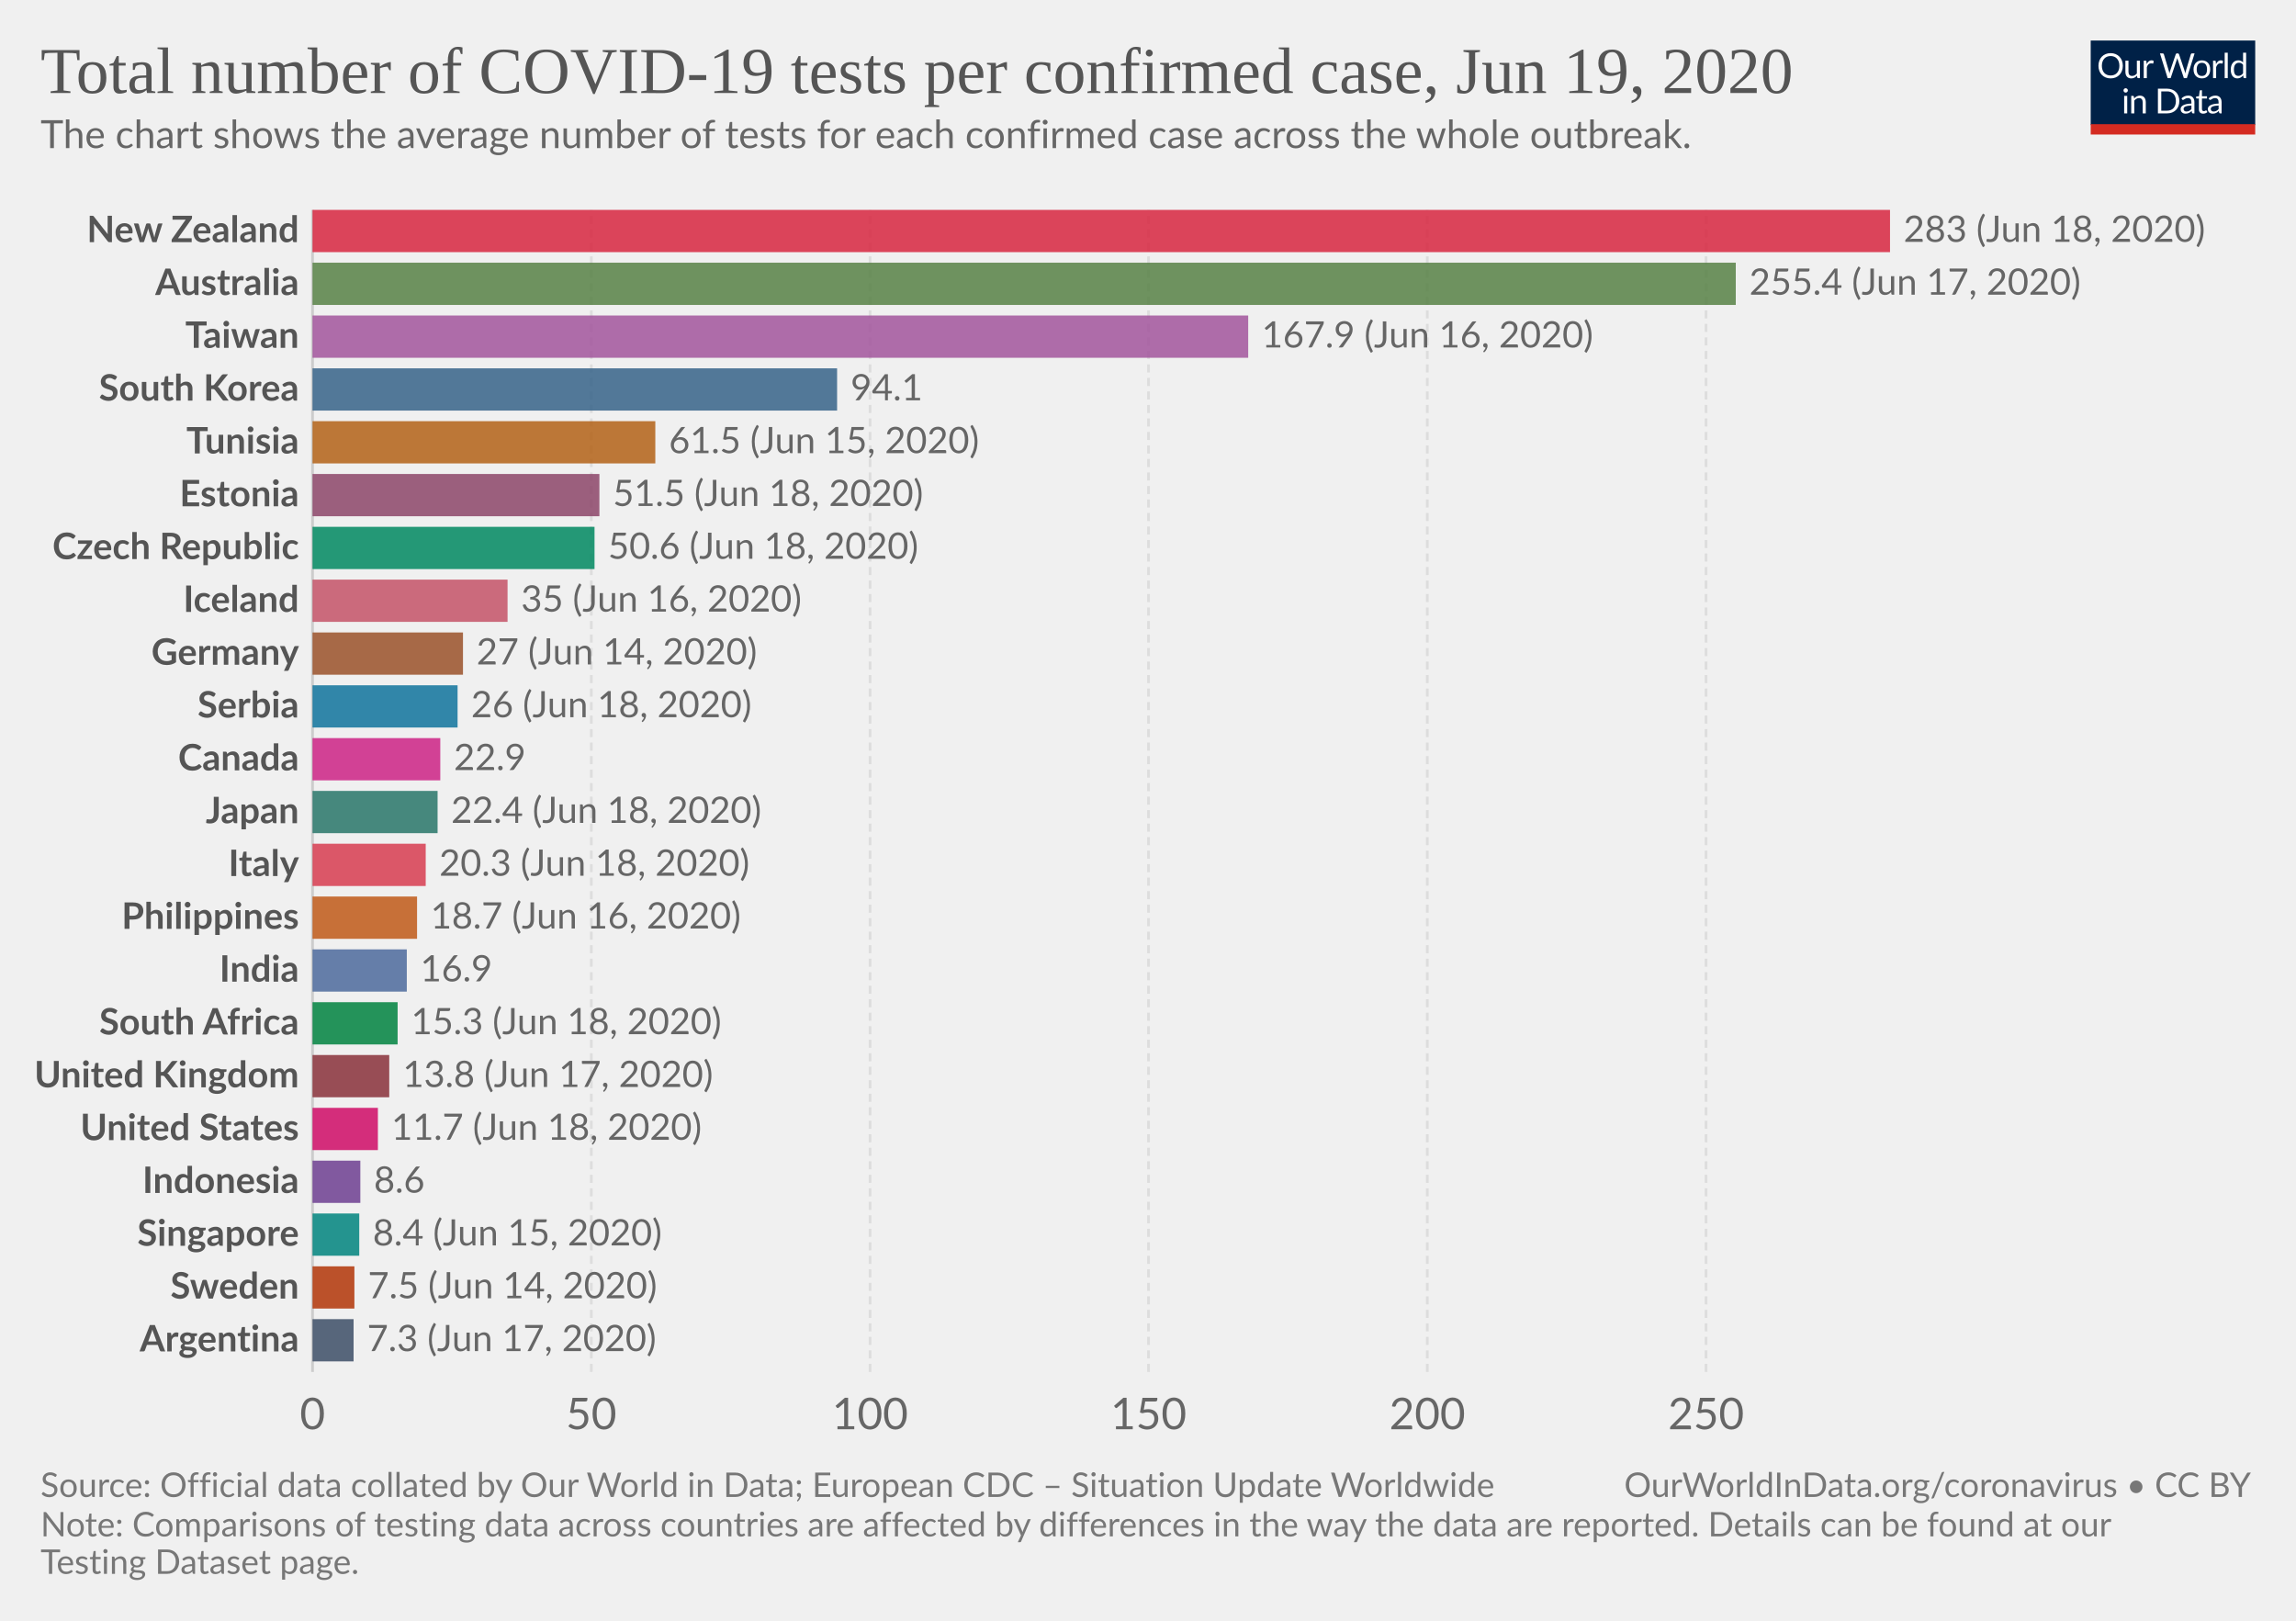
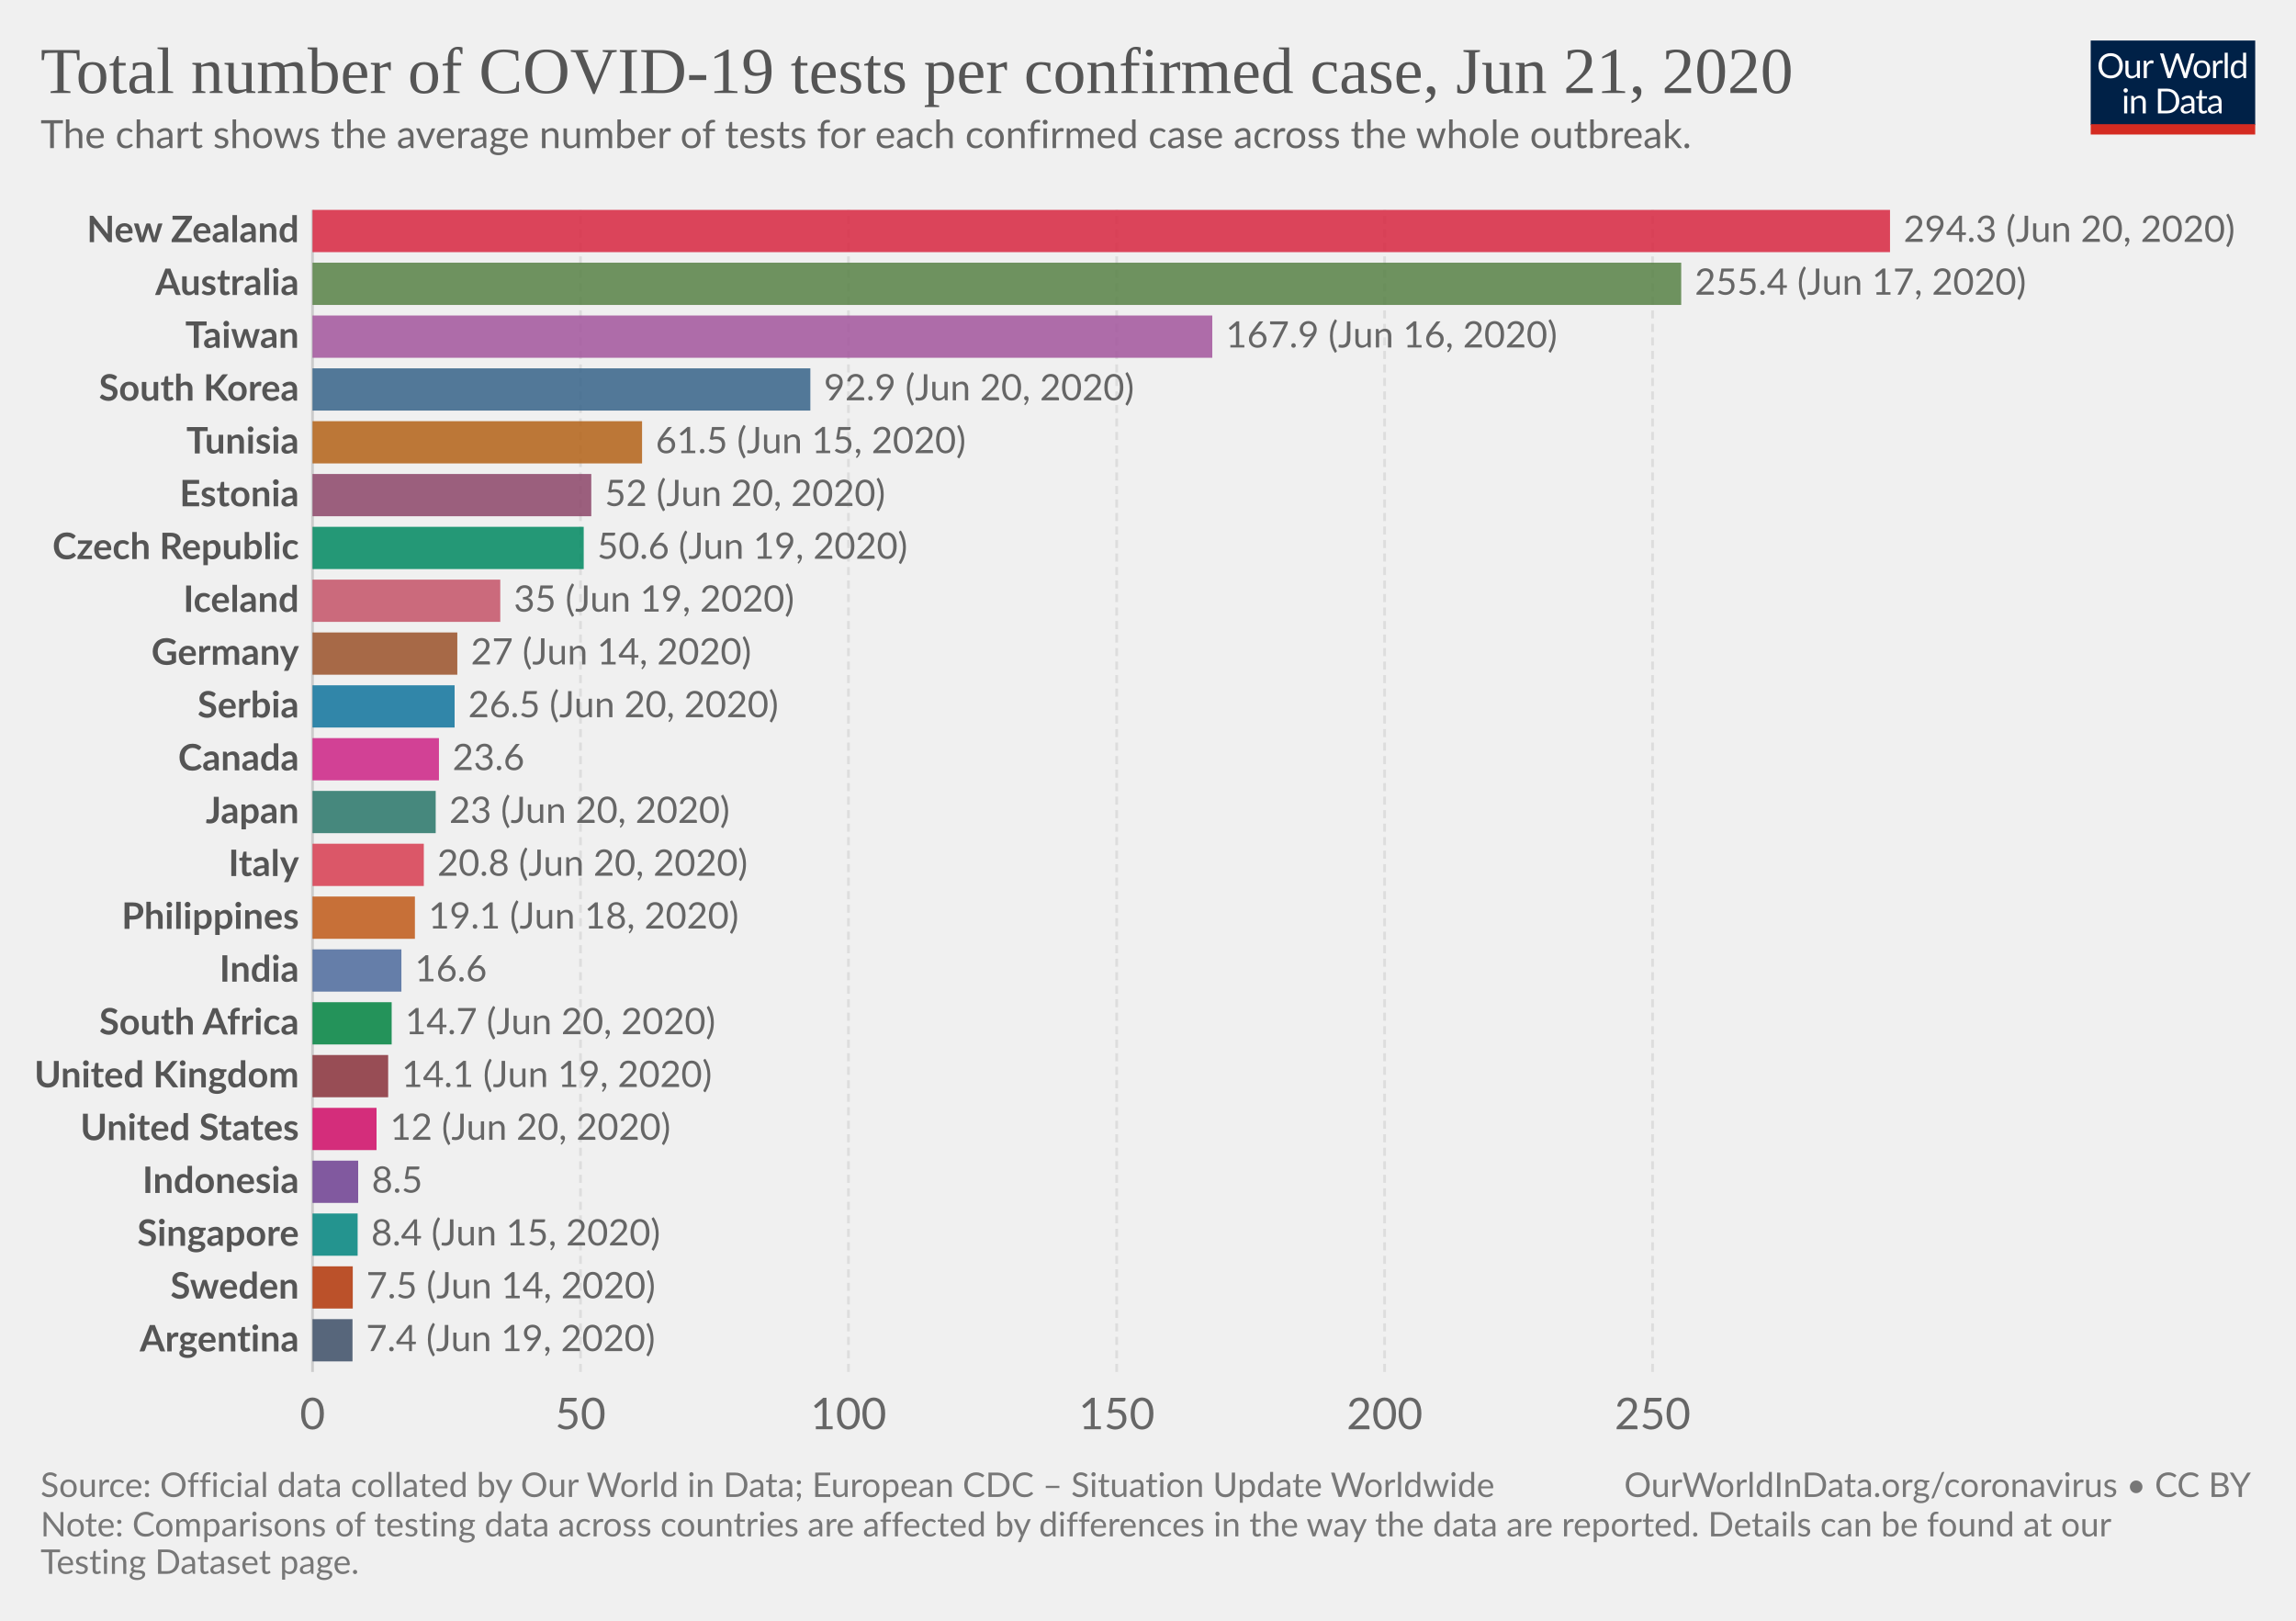
<svg xmlns="http://www.w3.org/2000/svg" version="1.1" style="background-color:#fff;-webkit-font-smoothing:antialiased" width="850" height="600" viewBox="0 0 850 600" font-family="Lato,'Helvetica Neue',Helvetica,Arial,sans-serif" font-size="18" text-rendering="optimizeLegibility">
  <g class="HeaderView">
    <g transform="matrix(.29 0 0 .29 774 15)">
      <svg width="210" height="120" viewBox="0 0 210 120" fill="none">
        <g clip-path="url(#clip0)">
          <path d="M0 0h210v107.89H0V0z" fill="#002147" />
          <path d="M40.98 32.25c0 2.36-.38 4.53-1.12 6.51a14.26 14.26 0 01-8.1 8.4c-1.9.78-4.02 1.17-6.34 1.17a16.6 16.6 0 01-6.33-1.17 14.31 14.31 0 01-8.08-8.4 18.29 18.29 0 01-1.12-6.51c0-2.36.38-4.53 1.12-6.5a14.32 14.32 0 018.07-8.44c1.92-.8 4.03-1.19 6.34-1.19 2.32 0 4.43.4 6.34 1.19 1.92.8 3.56 1.9 4.93 3.34a14.87 14.87 0 013.17 5.1 18.1 18.1 0 011.12 6.5zm-4.38 0c0-1.94-.26-3.68-.8-5.22a10.91 10.91 0 00-2.24-3.89 9.68 9.68 0 00-3.52-2.46 11.95 11.95 0 00-4.62-.86c-1.68 0-3.21.28-4.6.86a9.88 9.88 0 00-3.54 2.46 10.91 10.91 0 00-2.24 3.9c-.53 1.53-.8 3.27-.8 5.2 0 1.94.27 3.68.8 5.22a11.17 11.17 0 002.24 3.9 10.01 10.01 0 003.55 2.44c1.38.56 2.9.83 4.6.83 1.7 0 3.24-.27 4.61-.83a9.8 9.8 0 003.52-2.44 11.17 11.17 0 002.25-3.9c.53-1.54.8-3.28.8-5.21zm26.22-6.54V48H60.5c-.56 0-.9-.27-1.05-.81l-.31-2.4a12.45 12.45 0 01-3.26 2.6c-1.2.64-2.58.96-4.13.96-1.22 0-2.3-.2-3.24-.6a6.52 6.52 0 01-2.33-1.7 7.37 7.37 0 01-1.43-2.67c-.3-1.04-.46-2.2-.46-3.45V25.7h3.91v14.22c0 1.68.38 2.99 1.15 3.91.77.93 1.96 1.39 3.54 1.39 1.16 0 2.24-.27 3.23-.82a10.42 10.42 0 002.8-2.28V25.7h3.91zm8.61 4.47a9.94 9.94 0 012.6-3.56 5.64 5.64 0 013.76-1.3c.47 0 .92.05 1.34.15.44.1.83.27 1.17.49l-.3 2.92c-.09.37-.3.55-.66.55-.2 0-.5-.04-.9-.13a6.21 6.21 0 00-3.24.18c-.54.2-1.03.5-1.47.92-.42.4-.81.9-1.17 1.5-.33.58-.64 1.26-.92 2.02V48H67.7V25.71h2.25c.42 0 .72.08.88.25.16.16.27.44.33.83l.26 3.39zm61.16-13.7L122.75 48h-3.82l-7.99-24.05a21.95 21.95 0 01-.42-1.58 38.36 38.36 0 01-.44 1.58L102.05 48h-3.83L88.4 16.47h3.54c.38 0 .7.1.95.29.26.2.43.43.5.73l6.52 21.9c.1.4.2.83.28 1.28.1.46.2.94.29 1.46l.3-1.46c.12-.47.25-.9.38-1.27l7.41-21.91c.1-.25.26-.48.51-.69.27-.22.58-.33.95-.33h1.23c.38 0 .69.1.92.29.24.2.41.43.53.73l7.4 21.9a28.4 28.4 0 01.68 2.62 29.52 29.52 0 01.52-2.61l6.54-21.91c.07-.27.23-.5.48-.7.27-.21.58-.32.95-.32h3.32zm9.35 8.88c1.63 0 3.1.27 4.4.82a9.43 9.43 0 015.46 5.94c.5 1.4.74 2.98.74 4.73 0 1.76-.25 3.34-.74 4.75a9.43 9.43 0 01-5.46 5.92c-1.3.52-2.77.79-4.4.79-1.64 0-3.12-.27-4.44-.8a9.42 9.42 0 01-3.35-2.3c-.92-1-1.63-2.2-2.13-3.61-.49-1.41-.73-3-.73-4.75s.24-3.33.73-4.73c.5-1.43 1.2-2.64 2.13-3.63a9.4 9.4 0 013.35-2.31c1.32-.55 2.8-.82 4.44-.82zm0 19.89c2.2 0 3.84-.73 4.93-2.2 1.08-1.48 1.63-3.54 1.63-6.18 0-2.66-.55-4.72-1.63-6.2-1.09-1.49-2.73-2.23-4.93-2.23-1.12 0-2.09.2-2.93.57a5.7 5.7 0 00-2.06 1.65 7.5 7.5 0 00-1.24 2.67c-.26 1.04-.4 2.22-.4 3.54 0 2.64.55 4.7 1.64 6.18 1.1 1.47 2.76 2.2 4.99 2.2zm17.97-15.07a9.94 9.94 0 012.6-3.56 5.64 5.64 0 013.76-1.3c.47 0 .91.05 1.34.15.44.1.83.27 1.16.49l-.28 2.92c-.09.37-.31.55-.66.55-.2 0-.5-.04-.9-.13a6.2 6.2 0 00-3.24.18c-.54.2-1.03.5-1.47.92-.43.4-.82.9-1.17 1.5a13.1 13.1 0 00-.92 2.02V48h-3.94V25.71h2.24c.43 0 .72.08.88.25.17.16.28.44.33.83l.27 3.39zm15.04-14.59V48h-3.92V15.6h3.92zm19.55 15.43a6.22 6.22 0 00-2.38-2.05 6.7 6.7 0 00-2.86-.6c-2.07 0-3.66.75-4.77 2.23-1.12 1.48-1.68 3.6-1.68 6.33 0 1.46.13 2.7.38 3.74a7.29 7.29 0 001.1 2.56 4.35 4.35 0 001.78 1.45c.7.3 1.5.46 2.4.46 1.29 0 2.41-.3 3.36-.88a9.6 9.6 0 002.67-2.49V31.02zm3.91-15.43V48h-2.33c-.56 0-.9-.27-1.06-.81l-.35-2.71a12.13 12.13 0 01-3.25 2.77 8.28 8.28 0 01-4.23 1.06 7.31 7.31 0 01-6.14-2.9c-.73-.96-1.3-2.15-1.69-3.57a18.35 18.35 0 01.07-9.48 11.29 11.29 0 011.89-3.7 8.7 8.7 0 017.06-3.34 7.96 7.96 0 016.12 2.62V15.59h3.91zM46.61 70.71V93H42.7V70.71h3.91zm.84-7c0 .39-.08.75-.24 1.09a2.81 2.81 0 01-1.52 1.47 2.67 2.67 0 01-2.16 0 2.9 2.9 0 01-1.45-1.47 2.67 2.67 0 010-2.16c.15-.35.35-.65.6-.9.25-.27.53-.47.85-.62a2.67 2.67 0 012.16 0c.35.15.65.35.9.62.27.25.47.55.62.9.16.34.24.7.24 1.08zm7.97 10.24c.49-.54 1-1.04 1.54-1.48a9.85 9.85 0 013.66-1.84 8.96 8.96 0 015.43.35c.94.4 1.72.97 2.33 1.71a7.36 7.36 0 011.43 2.67c.32 1.04.49 2.19.49 3.45V93h-3.94V78.81c0-1.69-.4-3-1.17-3.92-.76-.93-1.93-1.4-3.5-1.4a6.6 6.6 0 00-3.25.83c-1 .56-1.92 1.31-2.77 2.27V93h-3.94V70.71h2.35c.56 0 .9.28 1.04.82l.3 2.42zm57.7 3.3c0 2.36-.37 4.5-1.11 6.44a14.3 14.3 0 01-3.17 4.98 14.1 14.1 0 01-4.93 3.2c-1.9.76-4.02 1.13-6.33 1.13H85.8V61.47h11.77c2.31 0 4.42.39 6.33 1.15a13.8 13.8 0 018.1 8.18 17.75 17.75 0 011.12 6.45zm-4.37 0c0-1.94-.26-3.67-.8-5.2a10.94 10.94 0 00-2.23-3.87 9.57 9.57 0 00-3.53-2.42 12.23 12.23 0 00-4.61-.83h-7.5v24.62h7.5c1.7 0 3.24-.28 4.61-.84a9.7 9.7 0 003.53-2.4 10.94 10.94 0 002.24-3.87c.53-1.53.8-3.26.8-5.2zm19.8 5.72c-1.8.06-3.34.2-4.62.44-1.26.22-2.3.51-3.1.88-.8.36-1.37.8-1.74 1.3-.35.5-.53 1.05-.53 1.67 0 .58.1 1.1.3 1.52a3 3 0 00.76 1.05c.34.27.73.46 1.17.6.45.11.94.17 1.45.17a7.28 7.28 0 003.5-.81 11.95 11.95 0 002.82-2.2v-4.62zm-12.65-9.11a12.73 12.73 0 013.98-2.66c1.43-.59 3-.88 4.73-.88 1.25 0 2.36.2 3.33.61a6.81 6.81 0 013.94 4.38c.33 1.04.5 2.19.5 3.43V93h-1.74a1.8 1.8 0 01-.88-.18c-.2-.13-.36-.38-.48-.74l-.44-2.12c-.59.55-1.16 1.03-1.72 1.46a9.48 9.48 0 01-3.74 1.7c-.69.15-1.46.23-2.3.23-.87 0-1.69-.12-2.45-.35a5.34 5.34 0 01-3.34-2.93 6.64 6.64 0 01-.49-2.64c0-.88.25-1.72.73-2.53a6.33 6.33 0 012.35-2.17c1.09-.63 2.5-1.15 4.25-1.54 1.75-.41 3.89-.65 6.42-.7v-1.75c0-1.73-.37-3.03-1.12-3.91-.75-.9-1.84-1.34-3.28-1.34-.97 0-1.78.12-2.44.37-.64.23-1.2.5-1.7.81l-1.23.82c-.33.23-.67.35-1 .35-.27 0-.5-.07-.69-.2a2.1 2.1 0 01-.48-.53l-.7-1.25zm27.67 19.5c-1.76 0-3.12-.5-4.07-1.48-.94-.98-1.41-2.4-1.41-4.25V74h-2.68a.9.9 0 01-.6-.2c-.16-.14-.24-.36-.24-.66v-1.56l3.65-.46.9-6.89a.9.9 0 01.29-.52.88.88 0 01.62-.22H142v7.67h6.44V74H142v13.38c0 .94.22 1.63.68 2.09.45.45 1.04.68 1.76.68a3.21 3.21 0 001.85-.53l.55-.35c.16-.12.3-.18.41-.18.2 0 .4.13.55.38l1.15 1.87a7.45 7.45 0 01-2.44 1.5c-.96.35-1.94.52-2.95.52zm19.68-10.4c-1.8.07-3.34.21-4.62.45-1.26.22-2.3.51-3.1.88-.8.36-1.37.8-1.74 1.3-.35.5-.53 1.05-.53 1.67 0 .58.1 1.1.3 1.52.18.42.44.77.76 1.05.34.27.73.46 1.17.6.45.11.94.17 1.45.17a7.3 7.3 0 003.5-.81 12.04 12.04 0 002.82-2.2v-4.62zm-12.65-9.1a12.72 12.72 0 013.99-2.66c1.42-.59 3-.88 4.72-.88 1.25 0 2.36.2 3.33.61a6.81 6.81 0 013.94 4.38c.33 1.04.5 2.19.5 3.43V93h-1.74a1.8 1.8 0 01-.88-.18c-.2-.13-.36-.38-.48-.74l-.44-2.12c-.59.55-1.16 1.03-1.72 1.46a9.48 9.48 0 01-3.74 1.7c-.69.15-1.46.23-2.3.23-.87 0-1.69-.12-2.45-.35a5.33 5.33 0 01-3.34-2.93 6.62 6.62 0 01-.49-2.64c0-.88.25-1.72.73-2.53a6.33 6.33 0 012.35-2.17c1.09-.63 2.5-1.15 4.25-1.54a31.2 31.2 0 016.42-.7v-1.75c0-1.73-.37-3.03-1.12-3.91-.75-.9-1.84-1.34-3.28-1.34-.97 0-1.78.12-2.44.37-.64.23-1.2.5-1.7.81-.46.3-.87.57-1.22.82-.34.23-.68.35-1.02.35-.26 0-.49-.07-.68-.2a1.88 1.88 0 01-.48-.53l-.7-1.25z" fill="#fff" />
          <path fill="#D42B21" d="M0 106.79h210V120H0z" />
        </g>
        <defs>
          <clipPath id="clip0">
            <path fill="#fff" d="M0 0h210v120H0z" />
          </clipPath>
        </defs>
      </svg>
    </g>
    <a href="https://ourworldindata.org/grapher/number-of-covid-19-tests-per-confirmed-case" target="_blank" font-family="&quot;Playfair Display&quot;,Georgia,&quot;Times New Roman&quot;,serif">
      <text font-size="24.3" x="15" y="34.4" fill="#555">
-         <tspan x="15" y="34.44">Total number of COVID-19 tests per confirmed case, Jun 19, 2020</tspan>
+         <tspan x="15" y="34.44">Total number of COVID-19 tests per confirmed case, Jun 21, 2020</tspan>
      </text>
    </a>
    <text font-size="14.4" x="15" y="54.8" fill="#666">
      <tspan x="15" y="54.82">The chart shows the average number of tests for each confirmed case across the whole outbreak.</tspan>
    </text>
  </g>
  <g class="DiscreteBarChart">
    <g class="HorizontalAxis" fill="#666" text-anchor="middle" font-size="16.2">
      <text x="115.7" y="529.1">0</text>
-       <text x="218.9" y="529.1">50</text>
-       <text x="322.1" y="529.1">100</text>
-       <text x="425.2" y="529.1">150</text>
-       <text x="528.4" y="529.1">200</text>
-       <text x="631.6" y="529.1">250</text>
+       <text x="214.9" y="529.1">50</text>
+       <text x="314.1" y="529.1">100</text>
+       <text x="413.4" y="529.1">150</text>
+       <text x="512.6" y="529.1">200</text>
+       <text x="611.8" y="529.1">250</text>
    </g>
    <g class="AxisGridLines">
      <path stroke="#ccc" d="M115.7 507.9V77.7" />
-       <path stroke="#ddd" stroke-dasharray="3,2" d="M218.9 507.9V77.7M322.1 507.9V77.7M425.2 507.9V77.7M528.4 507.9V77.7M631.6 507.9V77.7" />
+       <path stroke="#ddd" stroke-dasharray="3,2" d="M214.9 507.9V77.7M314.1 507.9V77.7M413.4 507.9V77.7M512.6 507.9V77.7M611.8 507.9V77.7" />
    </g>
    <g class="bar" style="transition:transform 200ms ease">
      <text x="0" y="0" transform="translate(110.7 85.52)" fill="#555" dominant-baseline="middle" text-anchor="end" font-size="13.5" font-weight="700">New Zealand</text>
      <path fill="#D7263F" opacity=".85" style="transition:height 200ms ease" d="M115.7 77.7h584v15.64h-584z" />
-       <text x="0" y="0" transform="translate(704.7 85.52)" fill="#666" dominant-baseline="middle" text-anchor="start" font-size="13.5" font-weight="400">283 (Jun 18, 2020)</text>
+       <text x="0" y="0" transform="translate(704.7 85.52)" fill="#666" dominant-baseline="middle" text-anchor="start" font-size="13.5" font-weight="400">294.3 (Jun 20, 2020)</text>
    </g>
    <g class="bar" style="transition:transform 200ms ease">
      <text x="0" y="0" transform="translate(110.7 105.08)" fill="#555" dominant-baseline="middle" text-anchor="end" font-size="13.5" font-weight="700">Australia</text>
-       <path fill="#578145" opacity=".85" style="transition:height 200ms ease" d="M115.7 97.25h526.9v15.64H115.7z" />
-       <text x="0" y="0" transform="translate(647.6 105.08)" fill="#666" dominant-baseline="middle" text-anchor="start" font-size="13.5" font-weight="400">255.4 (Jun 17, 2020)</text>
+       <path fill="#578145" opacity=".85" style="transition:height 200ms ease" d="M115.7 97.25h506.7v15.64H115.7z" />
+       <text x="0" y="0" transform="translate(627.4 105.08)" fill="#666" dominant-baseline="middle" text-anchor="start" font-size="13.5" font-weight="400">255.4 (Jun 17, 2020)</text>
    </g>
    <g class="bar" style="transition:transform 200ms ease">
      <text x="0" y="0" transform="translate(110.7 124.63)" fill="#555" dominant-baseline="middle" text-anchor="end" font-size="13.5" font-weight="700">Taiwan</text>
-       <path fill="#A2559C" opacity=".85" style="transition:height 200ms ease" d="M115.7 116.8h346.4v15.65H115.7z" />
-       <text x="0" y="0" transform="translate(467.1 124.63)" fill="#666" dominant-baseline="middle" text-anchor="start" font-size="13.5" font-weight="400">167.9 (Jun 16, 2020)</text>
+       <path fill="#A2559C" opacity=".85" style="transition:height 200ms ease" d="M115.7 116.8h333.1v15.65H115.7z" />
+       <text x="0" y="0" transform="translate(453.8 124.63)" fill="#666" dominant-baseline="middle" text-anchor="start" font-size="13.5" font-weight="400">167.9 (Jun 16, 2020)</text>
    </g>
    <g class="bar" style="transition:transform 200ms ease">
      <text x="0" y="0" transform="translate(110.7 144.19)" fill="#555" dominant-baseline="middle" text-anchor="end" font-size="13.5" font-weight="700">South Korea</text>
-       <path fill="#366388" opacity=".85" style="transition:height 200ms ease" d="M115.7 136.36h194.2V152H115.7z" />
-       <text x="0" y="0" transform="translate(314.9 144.19)" fill="#666" dominant-baseline="middle" text-anchor="start" font-size="13.5" font-weight="400">94.1</text>
+       <path fill="#366388" opacity=".85" style="transition:height 200ms ease" d="M115.7 136.36H300V152H115.7z" />
+       <text x="0" y="0" transform="translate(305 144.19)" fill="#666" dominant-baseline="middle" text-anchor="start" font-size="13.5" font-weight="400">92.9 (Jun 20, 2020)</text>
    </g>
    <g class="bar" style="transition:transform 200ms ease">
      <text x="0" y="0" transform="translate(110.7 163.74)" fill="#555" dominant-baseline="middle" text-anchor="end" font-size="13.5" font-weight="700">Tunisia</text>
-       <path fill="#B36216" opacity=".85" style="transition:height 200ms ease" d="M115.7 155.92h126.9v15.64H115.7z" />
-       <text x="0" y="0" transform="translate(247.6 163.74)" fill="#666" dominant-baseline="middle" text-anchor="start" font-size="13.5" font-weight="400">61.5 (Jun 15, 2020)</text>
+       <path fill="#B36216" opacity=".85" style="transition:height 200ms ease" d="M115.7 155.92h122v15.64h-122z" />
+       <text x="0" y="0" transform="translate(242.7 163.74)" fill="#666" dominant-baseline="middle" text-anchor="start" font-size="13.5" font-weight="400">61.5 (Jun 15, 2020)</text>
    </g>
    <g class="bar" style="transition:transform 200ms ease">
      <text x="0" y="0" transform="translate(110.7 183.3)" fill="#555" dominant-baseline="middle" text-anchor="end" font-size="13.5" font-weight="700">Estonia</text>
-       <path fill="#8C4569" opacity=".85" style="transition:height 200ms ease" d="M115.7 175.47h106.2v15.64H115.7z" />
-       <text x="0" y="0" transform="translate(226.9 183.3)" fill="#666" dominant-baseline="middle" text-anchor="start" font-size="13.5" font-weight="400">51.5 (Jun 18, 2020)</text>
+       <path fill="#8C4569" opacity=".85" style="transition:height 200ms ease" d="M115.7 175.47h103.2v15.64H115.7z" />
+       <text x="0" y="0" transform="translate(223.9 183.3)" fill="#666" dominant-baseline="middle" text-anchor="start" font-size="13.5" font-weight="400">52 (Jun 20, 2020)</text>
    </g>
    <g class="bar" style="transition:transform 200ms ease">
      <text x="0" y="0" transform="translate(110.7 202.85)" fill="#555" dominant-baseline="middle" text-anchor="end" font-size="13.5" font-weight="700">Czech Republic</text>
-       <path fill="#008860" opacity=".85" style="transition:height 200ms ease" d="M115.7 195.03h104.4v15.64H115.7z" />
-       <text x="0" y="0" transform="translate(225.1 202.85)" fill="#666" dominant-baseline="middle" text-anchor="start" font-size="13.5" font-weight="400">50.6 (Jun 18, 2020)</text>
+       <path fill="#008860" opacity=".85" style="transition:height 200ms ease" d="M115.7 195.03h100.4v15.64H115.7z" />
+       <text x="0" y="0" transform="translate(221.1 202.85)" fill="#666" dominant-baseline="middle" text-anchor="start" font-size="13.5" font-weight="400">50.6 (Jun 19, 2020)</text>
    </g>
    <g class="bar" style="transition:transform 200ms ease">
      <text x="0" y="0" transform="translate(110.7 222.4)" fill="#555" dominant-baseline="middle" text-anchor="end" font-size="13.5" font-weight="700">Iceland</text>
-       <path fill="#C45267" opacity=".85" style="transition:height 200ms ease" d="M115.7 214.58h72.2v15.64h-72.2z" />
-       <text x="0" y="0" transform="translate(192.9 222.4)" fill="#666" dominant-baseline="middle" text-anchor="start" font-size="13.5" font-weight="400">35 (Jun 16, 2020)</text>
+       <path fill="#C45267" opacity=".85" style="transition:height 200ms ease" d="M115.7 214.58h69.5v15.64h-69.5z" />
+       <text x="0" y="0" transform="translate(190.2 222.4)" fill="#666" dominant-baseline="middle" text-anchor="start" font-size="13.5" font-weight="400">35 (Jun 19, 2020)</text>
    </g>
    <g class="bar" style="transition:transform 200ms ease">
      <text x="0" y="0" transform="translate(110.7 241.96)" fill="#555" dominant-baseline="middle" text-anchor="end" font-size="13.5" font-weight="700">Germany</text>
-       <path fill="#9A5129" opacity=".85" style="transition:height 200ms ease" d="M115.7 234.14h55.7v15.64h-55.7z" />
-       <text x="0" y="0" transform="translate(176.4 241.96)" fill="#666" dominant-baseline="middle" text-anchor="start" font-size="13.5" font-weight="400">27 (Jun 14, 2020)</text>
+       <path fill="#9A5129" opacity=".85" style="transition:height 200ms ease" d="M115.7 234.14h53.6v15.64h-53.6z" />
+       <text x="0" y="0" transform="translate(174.3 241.96)" fill="#666" dominant-baseline="middle" text-anchor="start" font-size="13.5" font-weight="400">27 (Jun 14, 2020)</text>
    </g>
    <g class="bar" style="transition:transform 200ms ease">
      <text x="0" y="0" transform="translate(110.7 261.51)" fill="#555" dominant-baseline="middle" text-anchor="end" font-size="13.5" font-weight="700">Serbia</text>
-       <path fill="#0F739C" opacity=".85" style="transition:height 200ms ease" d="M115.7 253.7h53.7v15.63h-53.7z" />
-       <text x="0" y="0" transform="translate(174.4 261.51)" fill="#666" dominant-baseline="middle" text-anchor="start" font-size="13.5" font-weight="400">26 (Jun 18, 2020)</text>
+       <path fill="#0F739C" opacity=".85" style="transition:height 200ms ease" d="M115.7 253.7h52.6v15.63h-52.6z" />
+       <text x="0" y="0" transform="translate(173.3 261.51)" fill="#666" dominant-baseline="middle" text-anchor="start" font-size="13.5" font-weight="400">26.5 (Jun 20, 2020)</text>
    </g>
    <g class="bar" style="transition:transform 200ms ease">
      <text x="0" y="0" transform="translate(110.7 281.07)" fill="#555" dominant-baseline="middle" text-anchor="end" font-size="13.5" font-weight="700">Canada</text>
-       <path fill="#CD2285" opacity=".85" style="transition:height 200ms ease" d="M115.7 273.25H163v15.64h-47.3z" />
-       <text x="0" y="0" transform="translate(168 281.07)" fill="#666" dominant-baseline="middle" text-anchor="start" font-size="13.5" font-weight="400">22.9</text>
+       <path fill="#CD2285" opacity=".85" style="transition:height 200ms ease" d="M115.7 273.25h46.8v15.64h-46.8z" />
+       <text x="0" y="0" transform="translate(167.5 281.07)" fill="#666" dominant-baseline="middle" text-anchor="start" font-size="13.5" font-weight="400">23.6</text>
    </g>
    <g class="bar" style="transition:transform 200ms ease">
      <text x="0" y="0" transform="translate(110.7 300.62)" fill="#555" dominant-baseline="middle" text-anchor="end" font-size="13.5" font-weight="700">Japan</text>
-       <path fill="#287669" opacity=".85" style="transition:height 200ms ease" d="M115.7 292.8H162v15.64h-46.3z" />
-       <text x="0" y="0" transform="translate(167 300.62)" fill="#666" dominant-baseline="middle" text-anchor="start" font-size="13.5" font-weight="400">22.4 (Jun 18, 2020)</text>
+       <path fill="#287669" opacity=".85" style="transition:height 200ms ease" d="M115.7 292.8h45.6v15.64h-45.6z" />
+       <text x="0" y="0" transform="translate(166.3 300.62)" fill="#666" dominant-baseline="middle" text-anchor="start" font-size="13.5" font-weight="400">23 (Jun 20, 2020)</text>
    </g>
    <g class="bar" style="transition:transform 200ms ease">
      <text x="0" y="0" transform="translate(110.7 320.18)" fill="#555" dominant-baseline="middle" text-anchor="end" font-size="13.5" font-weight="700">Italy</text>
-       <path fill="#D73C50" opacity=".85" style="transition:height 200ms ease" d="M115.7 312.35h41.9V328h-41.9z" />
-       <text x="0" y="0" transform="translate(162.6 320.18)" fill="#666" dominant-baseline="middle" text-anchor="start" font-size="13.5" font-weight="400">20.3 (Jun 18, 2020)</text>
+       <path fill="#D73C50" opacity=".85" style="transition:height 200ms ease" d="M115.7 312.35h41.2V328h-41.2z" />
+       <text x="0" y="0" transform="translate(161.9 320.18)" fill="#666" dominant-baseline="middle" text-anchor="start" font-size="13.5" font-weight="400">20.8 (Jun 20, 2020)</text>
    </g>
    <g class="bar" style="transition:transform 200ms ease">
      <text x="0" y="0" transform="translate(110.7 339.73)" fill="#555" dominant-baseline="middle" text-anchor="end" font-size="13.5" font-weight="700">Philippines</text>
-       <path fill="#C05917" opacity=".85" style="transition:height 200ms ease" d="M115.7 331.9h38.7v15.65h-38.7z" />
-       <text x="0" y="0" transform="translate(159.4 339.73)" fill="#666" dominant-baseline="middle" text-anchor="start" font-size="13.5" font-weight="400">18.7 (Jun 16, 2020)</text>
+       <path fill="#C05917" opacity=".85" style="transition:height 200ms ease" d="M115.7 331.9h37.9v15.65h-37.9z" />
+       <text x="0" y="0" transform="translate(158.6 339.73)" fill="#666" dominant-baseline="middle" text-anchor="start" font-size="13.5" font-weight="400">19.1 (Jun 18, 2020)</text>
    </g>
    <g class="bar" style="transition:transform 200ms ease">
      <text x="0" y="0" transform="translate(110.7 359.29)" fill="#555" dominant-baseline="middle" text-anchor="end" font-size="13.5" font-weight="700">India</text>
-       <path fill="#4C6A9C" opacity=".85" style="transition:height 200ms ease" d="M115.7 351.46h34.9v15.64h-34.9z" />
-       <text x="0" y="0" transform="translate(155.6 359.29)" fill="#666" dominant-baseline="middle" text-anchor="start" font-size="13.5" font-weight="400">16.9</text>
+       <path fill="#4C6A9C" opacity=".85" style="transition:height 200ms ease" d="M115.7 351.46h32.9v15.64h-32.9z" />
+       <text x="0" y="0" transform="translate(153.6 359.29)" fill="#666" dominant-baseline="middle" text-anchor="start" font-size="13.5" font-weight="400">16.6</text>
    </g>
    <g class="bar" style="transition:transform 200ms ease">
      <text x="0" y="0" transform="translate(110.7 378.84)" fill="#555" dominant-baseline="middle" text-anchor="end" font-size="13.5" font-weight="700">South Africa</text>
-       <path fill="#00823F" opacity=".85" style="transition:height 200ms ease" d="M115.7 371.02h31.5v15.64h-31.5z" />
-       <text x="0" y="0" transform="translate(152.2 378.84)" fill="#666" dominant-baseline="middle" text-anchor="start" font-size="13.5" font-weight="400">15.3 (Jun 18, 2020)</text>
+       <path fill="#00823F" opacity=".85" style="transition:height 200ms ease" d="M115.7 371.02H145v15.64h-29.3z" />
+       <text x="0" y="0" transform="translate(150 378.84)" fill="#666" dominant-baseline="middle" text-anchor="start" font-size="13.5" font-weight="400">14.7 (Jun 20, 2020)</text>
    </g>
    <g class="bar" style="transition:transform 200ms ease">
      <text x="0" y="0" transform="translate(110.7 398.4)" fill="#555" dominant-baseline="middle" text-anchor="end" font-size="13.5" font-weight="700">United Kingdom</text>
-       <path fill="#883039" opacity=".85" style="transition:height 200ms ease" d="M115.7 390.57h28.4v15.64h-28.4z" />
-       <text x="0" y="0" transform="translate(149.1 398.4)" fill="#666" dominant-baseline="middle" text-anchor="start" font-size="13.5" font-weight="400">13.8 (Jun 17, 2020)</text>
+       <path fill="#883039" opacity=".85" style="transition:height 200ms ease" d="M115.7 390.57h28v15.64h-28z" />
+       <text x="0" y="0" transform="translate(148.7 398.4)" fill="#666" dominant-baseline="middle" text-anchor="start" font-size="13.5" font-weight="400">14.1 (Jun 19, 2020)</text>
    </g>
    <g class="bar" style="transition:transform 200ms ease">
      <text x="0" y="0" transform="translate(110.7 417.95)" fill="#555" dominant-baseline="middle" text-anchor="end" font-size="13.5" font-weight="700">United States</text>
-       <path fill="#CF0A66" opacity=".85" style="transition:height 200ms ease" d="M115.7 410.13h24.2v15.64h-24.2z" />
-       <text x="0" y="0" transform="translate(144.9 417.95)" fill="#666" dominant-baseline="middle" text-anchor="start" font-size="13.5" font-weight="400">11.7 (Jun 18, 2020)</text>
+       <path fill="#CF0A66" opacity=".85" style="transition:height 200ms ease" d="M115.7 410.13h23.7v15.64h-23.7z" />
+       <text x="0" y="0" transform="translate(144.4 417.95)" fill="#666" dominant-baseline="middle" text-anchor="start" font-size="13.5" font-weight="400">12 (Jun 20, 2020)</text>
    </g>
    <g class="bar" style="transition:transform 200ms ease">
      <text x="0" y="0" transform="translate(110.7 437.5)" fill="#555" dominant-baseline="middle" text-anchor="end" font-size="13.5" font-weight="700">Indonesia</text>
-       <path fill="#6D3E91" opacity=".85" style="transition:height 200ms ease" d="M115.7 429.68h17.7v15.64h-17.7z" />
-       <text x="0" y="0" transform="translate(138.4 437.5)" fill="#666" dominant-baseline="middle" text-anchor="start" font-size="13.5" font-weight="400">8.6</text>
+       <path fill="#6D3E91" opacity=".85" style="transition:height 200ms ease" d="M115.7 429.68h16.9v15.64h-16.9z" />
+       <text x="0" y="0" transform="translate(137.6 437.5)" fill="#666" dominant-baseline="middle" text-anchor="start" font-size="13.5" font-weight="400">8.5</text>
    </g>
    <g class="bar" style="transition:transform 200ms ease">
      <text x="0" y="0" transform="translate(110.7 457.06)" fill="#555" dominant-baseline="middle" text-anchor="end" font-size="13.5" font-weight="700">Singapore</text>
-       <path fill="#00847E" opacity=".85" style="transition:height 200ms ease" d="M115.7 449.24H133v15.64h-17.3z" />
-       <text x="0" y="0" transform="translate(138 457.06)" fill="#666" dominant-baseline="middle" text-anchor="start" font-size="13.5" font-weight="400">8.4 (Jun 15, 2020)</text>
+       <path fill="#00847E" opacity=".85" style="transition:height 200ms ease" d="M115.7 449.24h16.7v15.64h-16.7z" />
+       <text x="0" y="0" transform="translate(137.4 457.06)" fill="#666" dominant-baseline="middle" text-anchor="start" font-size="13.5" font-weight="400">8.4 (Jun 15, 2020)</text>
    </g>
    <g class="bar" style="transition:transform 200ms ease">
      <text x="0" y="0" transform="translate(110.7 476.61)" fill="#555" dominant-baseline="middle" text-anchor="end" font-size="13.5" font-weight="700">Sweden</text>
-       <path fill="#B13507" opacity=".85" style="transition:height 200ms ease" d="M115.7 468.8h15.5v15.63h-15.5z" />
-       <text x="0" y="0" transform="translate(136.2 476.61)" fill="#666" dominant-baseline="middle" text-anchor="start" font-size="13.5" font-weight="400">7.5 (Jun 14, 2020)</text>
+       <path fill="#B13507" opacity=".85" style="transition:height 200ms ease" d="M115.7 468.8h14.9v15.63h-14.9z" />
+       <text x="0" y="0" transform="translate(135.6 476.61)" fill="#666" dominant-baseline="middle" text-anchor="start" font-size="13.5" font-weight="400">7.5 (Jun 14, 2020)</text>
    </g>
    <g class="bar" style="transition:transform 200ms ease">
      <text x="0" y="0" transform="translate(110.7 496.17)" fill="#555" dominant-baseline="middle" text-anchor="end" font-size="13.5" font-weight="700">Argentina</text>
-       <path fill="#3C4E66" opacity=".85" style="transition:height 200ms ease" d="M115.7 488.35h15.2v15.64h-15.2z" />
-       <text x="0" y="0" transform="translate(135.9 496.17)" fill="#666" dominant-baseline="middle" text-anchor="start" font-size="13.5" font-weight="400">7.3 (Jun 17, 2020)</text>
+       <path fill="#3C4E66" opacity=".85" style="transition:height 200ms ease" d="M115.7 488.35h14.8v15.64h-14.8z" />
+       <text x="0" y="0" transform="translate(135.5 496.17)" fill="#666" dominant-baseline="middle" text-anchor="start" font-size="13.5" font-weight="400">7.4 (Jun 19, 2020)</text>
    </g>
  </g>
  <g class="SourcesFooter" fill="#777">
    <g class="clickable" fill="#777">
      <text font-size="12.6" x="15" y="554.2">
        <tspan x="15" y="554.18">Source: Official data collated by Our World in Data; European CDC – Situation Update Worldwide</tspan>
      </text>
    </g>
    <text font-size="12.6" x="15" y="568.8">
      <tspan x="15" y="568.78">Note: Comparisons of testing data across countries are affected by differences in the way the data are reported. Details can be found at our</tspan>
      <tspan x="15" y="582.64">Testing Dataset page.</tspan>
    </text>
    <text font-size="12.6" x="601.3" y="554.2">
      <tspan x="601.27" y="554.18">
        <a target="_blank" href="https://ourworldindata.org/coronavirus" fill="#777">OurWorldInData.org/coronavirus</a> • <a class="cclogo" href="http://creativecommons.org/licenses/by/4.0/deed.en_US" target="_blank" fill="#777">CC BY</a>
      </tspan>
    </text>
  </g>
</svg>
